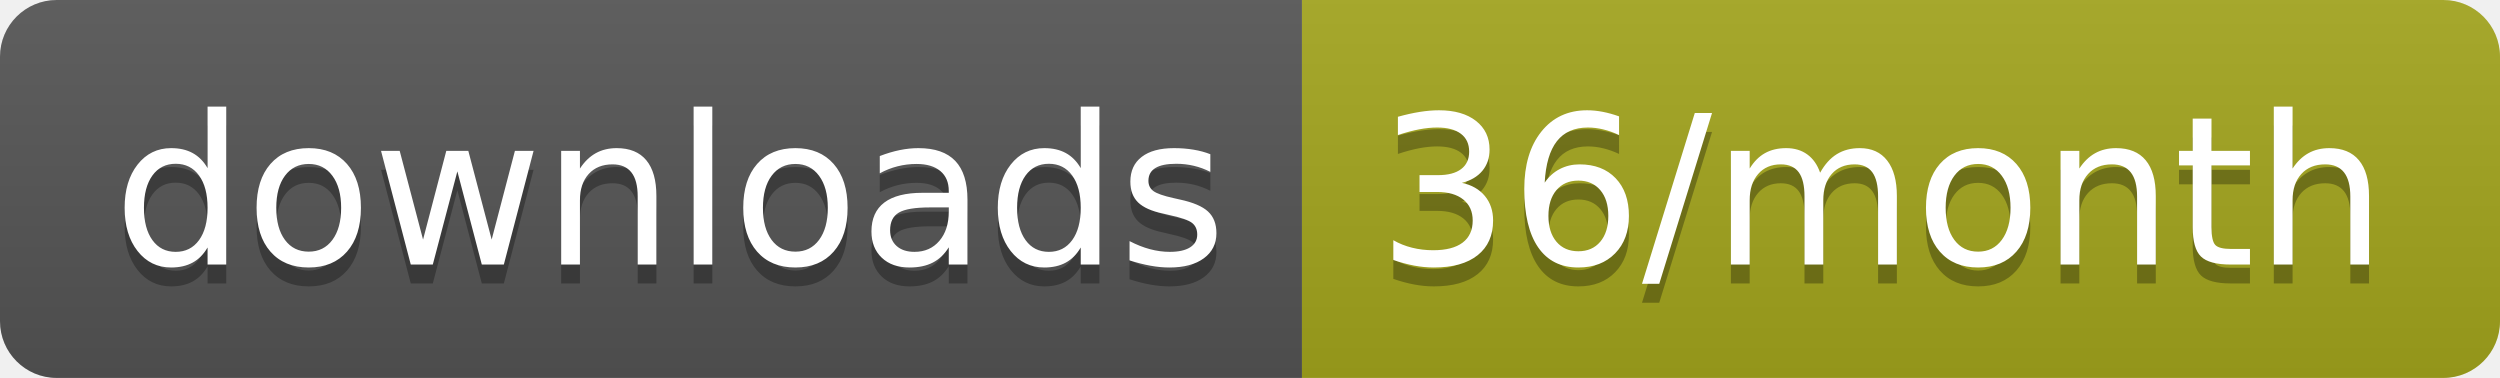
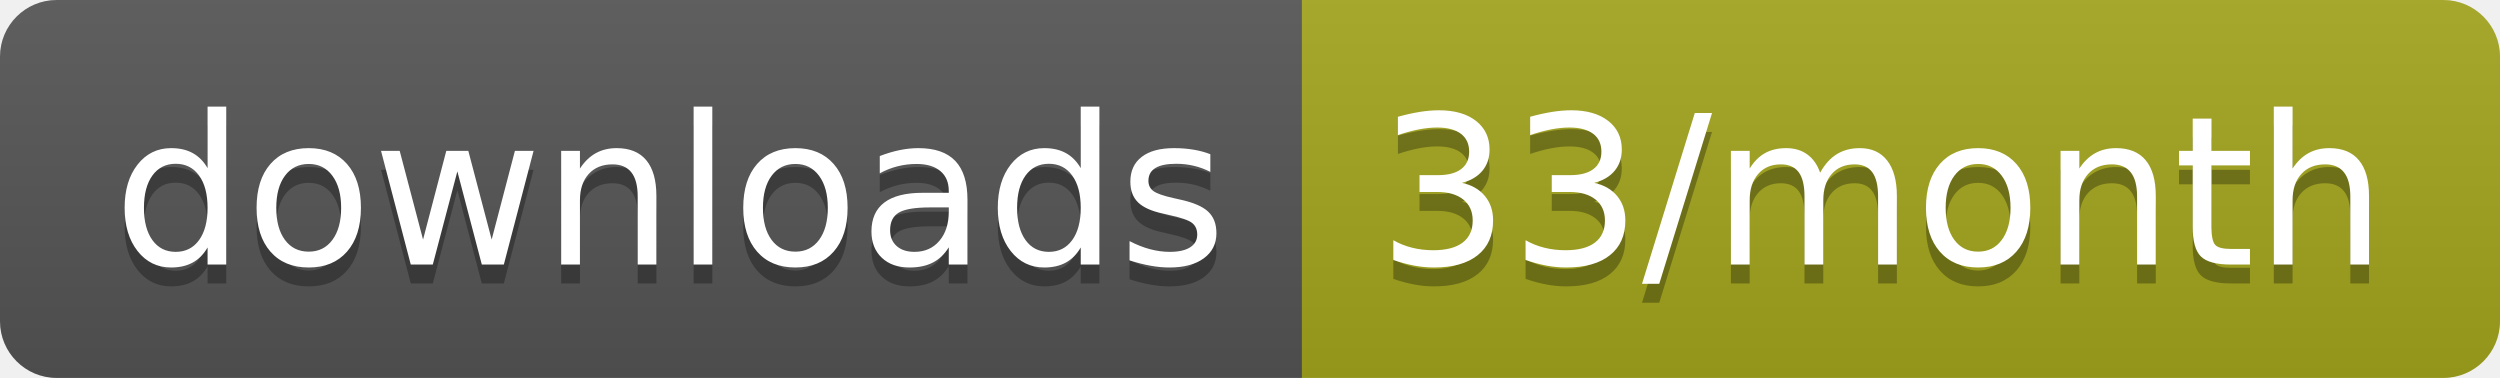
<svg xmlns="http://www.w3.org/2000/svg" width="132.3" height="20">
  <linearGradient id="smooth" x2="0" y2="100%">
    <stop offset="0" stop-color="#bbb" stop-opacity=".1" />
    <stop offset="1" stop-opacity=".1" />
  </linearGradient>
  <clipPath id="round">
    <rect width="132.3" height="20" rx="3" fill="#fff" />
  </clipPath>
  <g clip-path="url(#round)">
    <rect width="68.9" height="20" fill="#555" />
    <rect x="68.9" width="63.4" height="20" fill="#a4a61d" />
    <rect width="132.3" height="20" fill="url(#smooth)" />
  </g>
  <g fill="#fff" text-anchor="middle" font-family="DejaVu Sans,Verdana,Geneva,sans-serif" font-size="110">
    <text x="354.5" y="150" fill="#010101" fill-opacity=".3" transform="scale(0.1)" textLength="589.0" lengthAdjust="spacing">downloads</text>
    <text x="354.5" y="140" transform="scale(0.1)" textLength="589.0" lengthAdjust="spacing">downloads</text>
-     <text x="996" y="150" fill="#010101" fill-opacity=".3" transform="scale(0.1)" textLength="534.0" lengthAdjust="spacing">36/month</text>
-     <text x="996" y="140" transform="scale(0.1)" textLength="534.0" lengthAdjust="spacing">36/month</text>
+     <text x="996" y="150" fill="#010101" fill-opacity=".3" transform="scale(0.1)" textLength="534.0" lengthAdjust="spacing">33/month</text>
+     <text x="996" y="140" transform="scale(0.1)" textLength="534.0" lengthAdjust="spacing">33/month</text>
  </g>
</svg>
